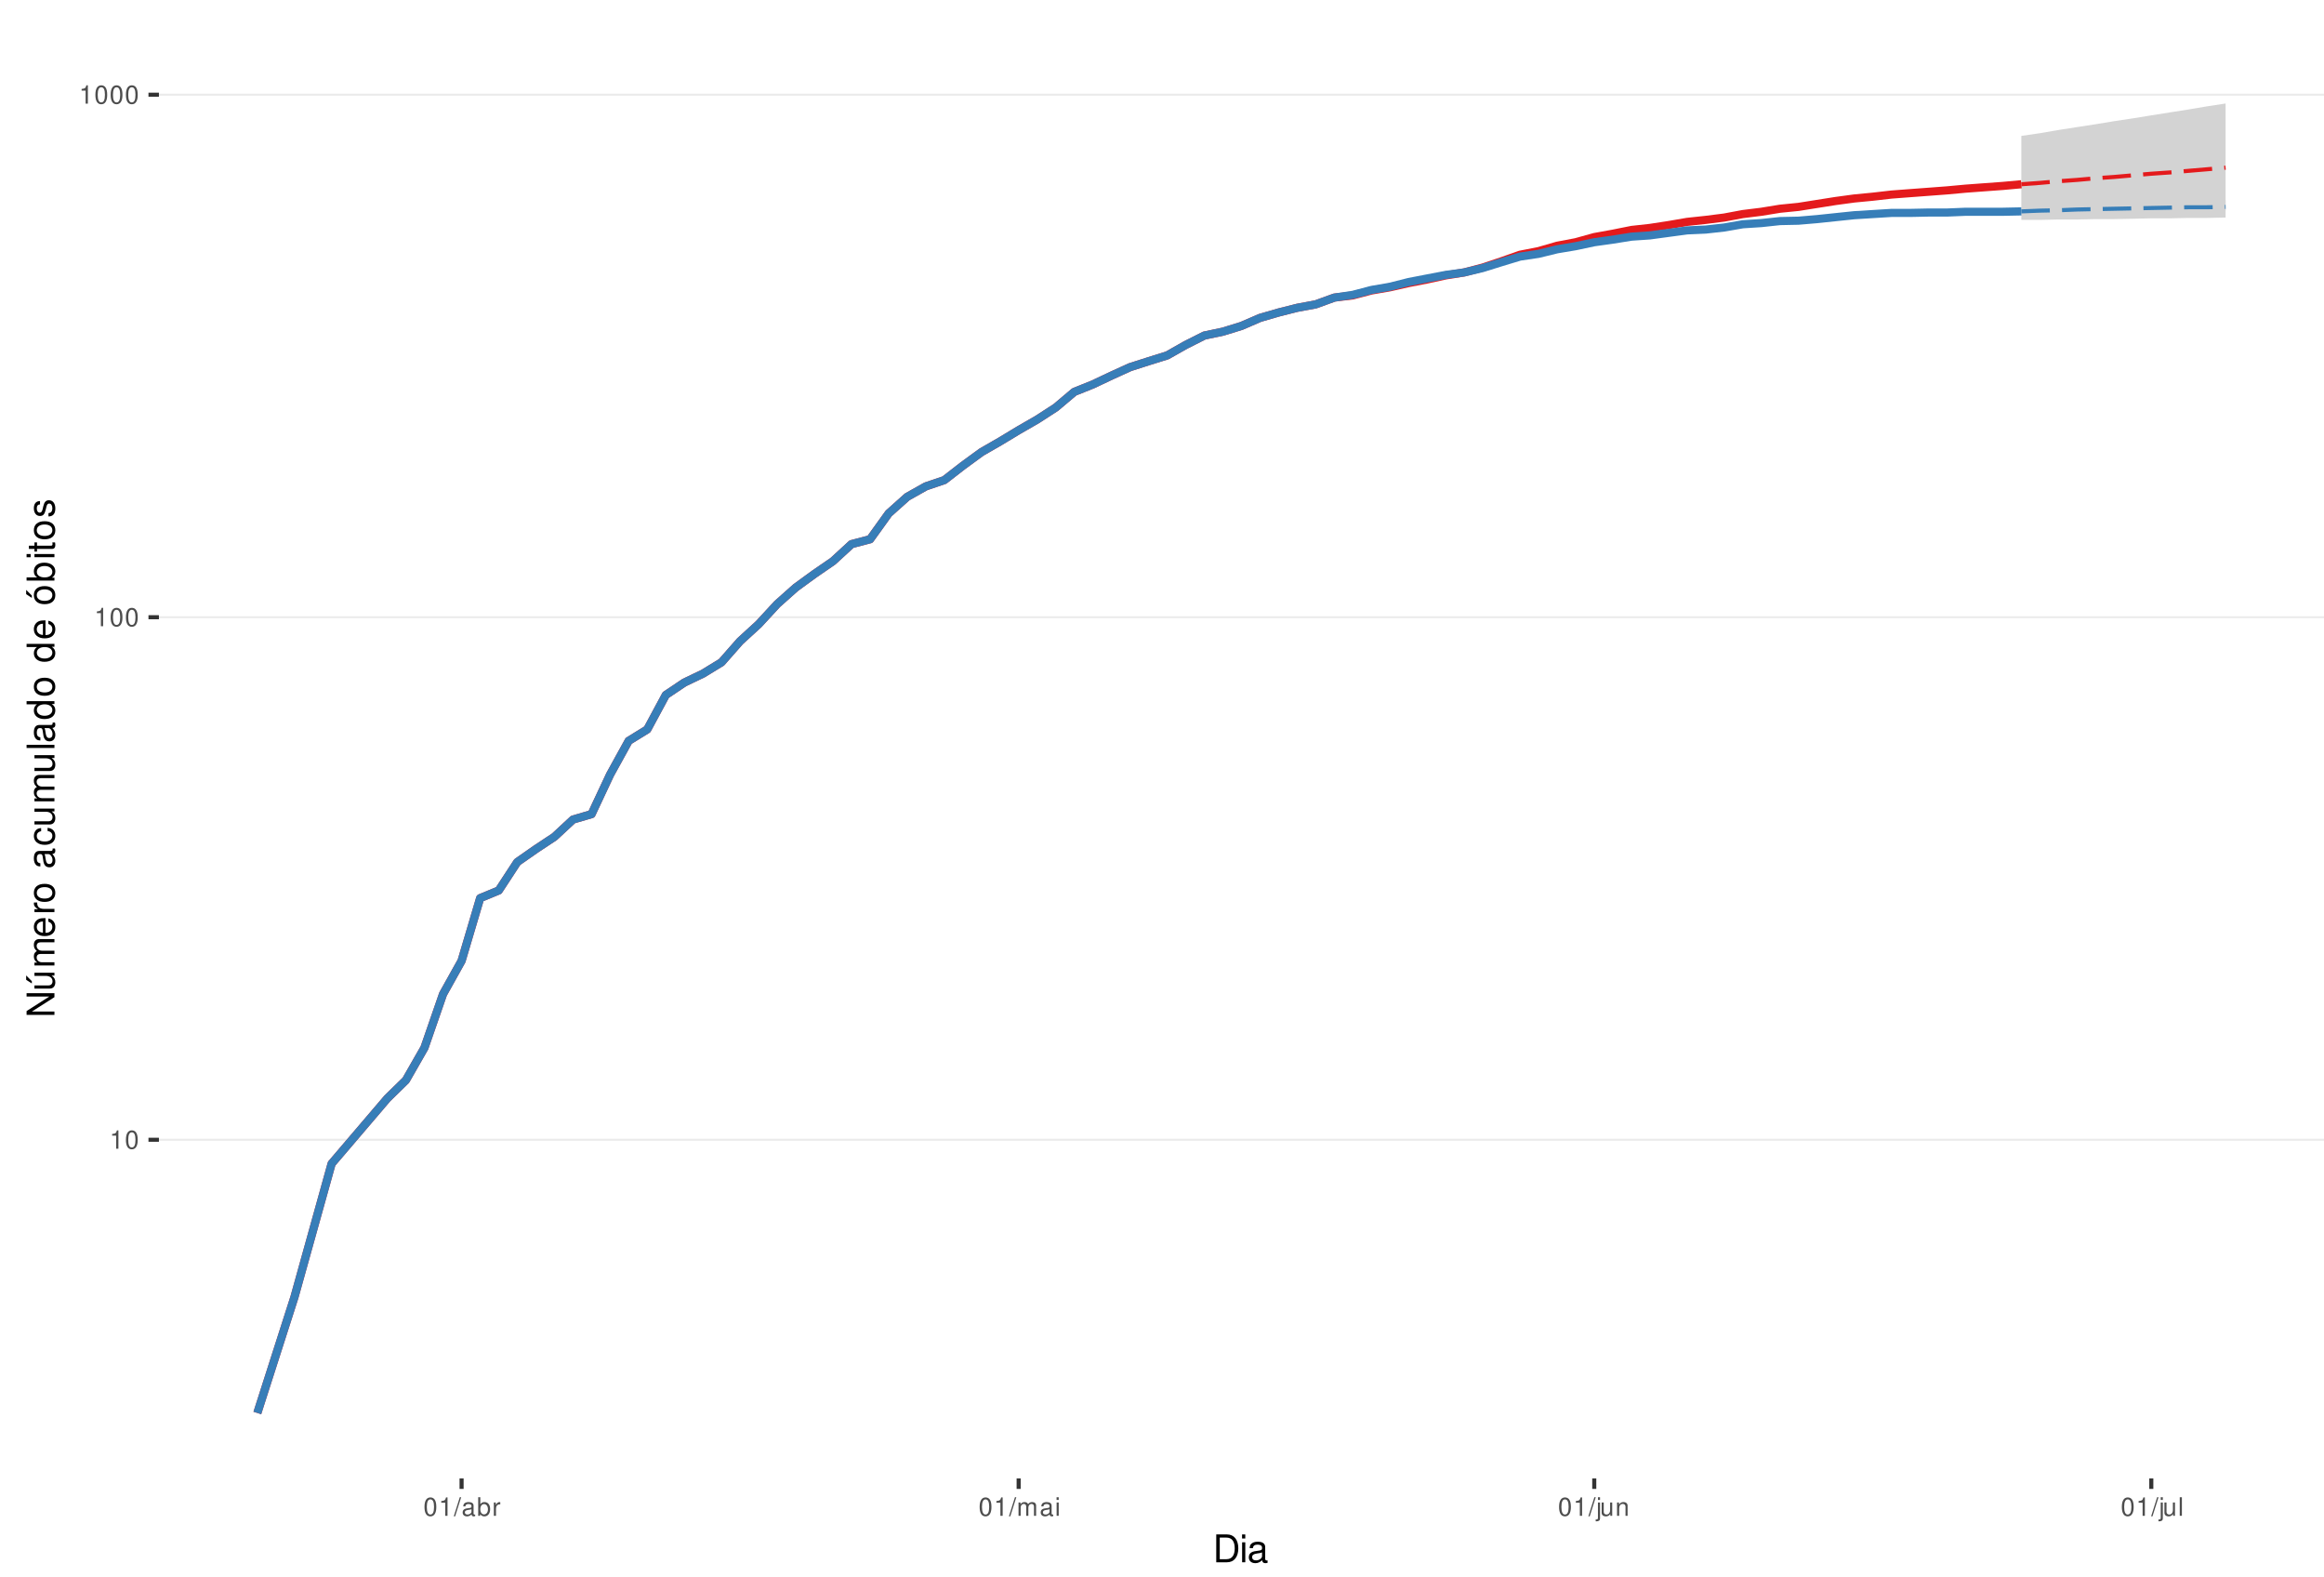
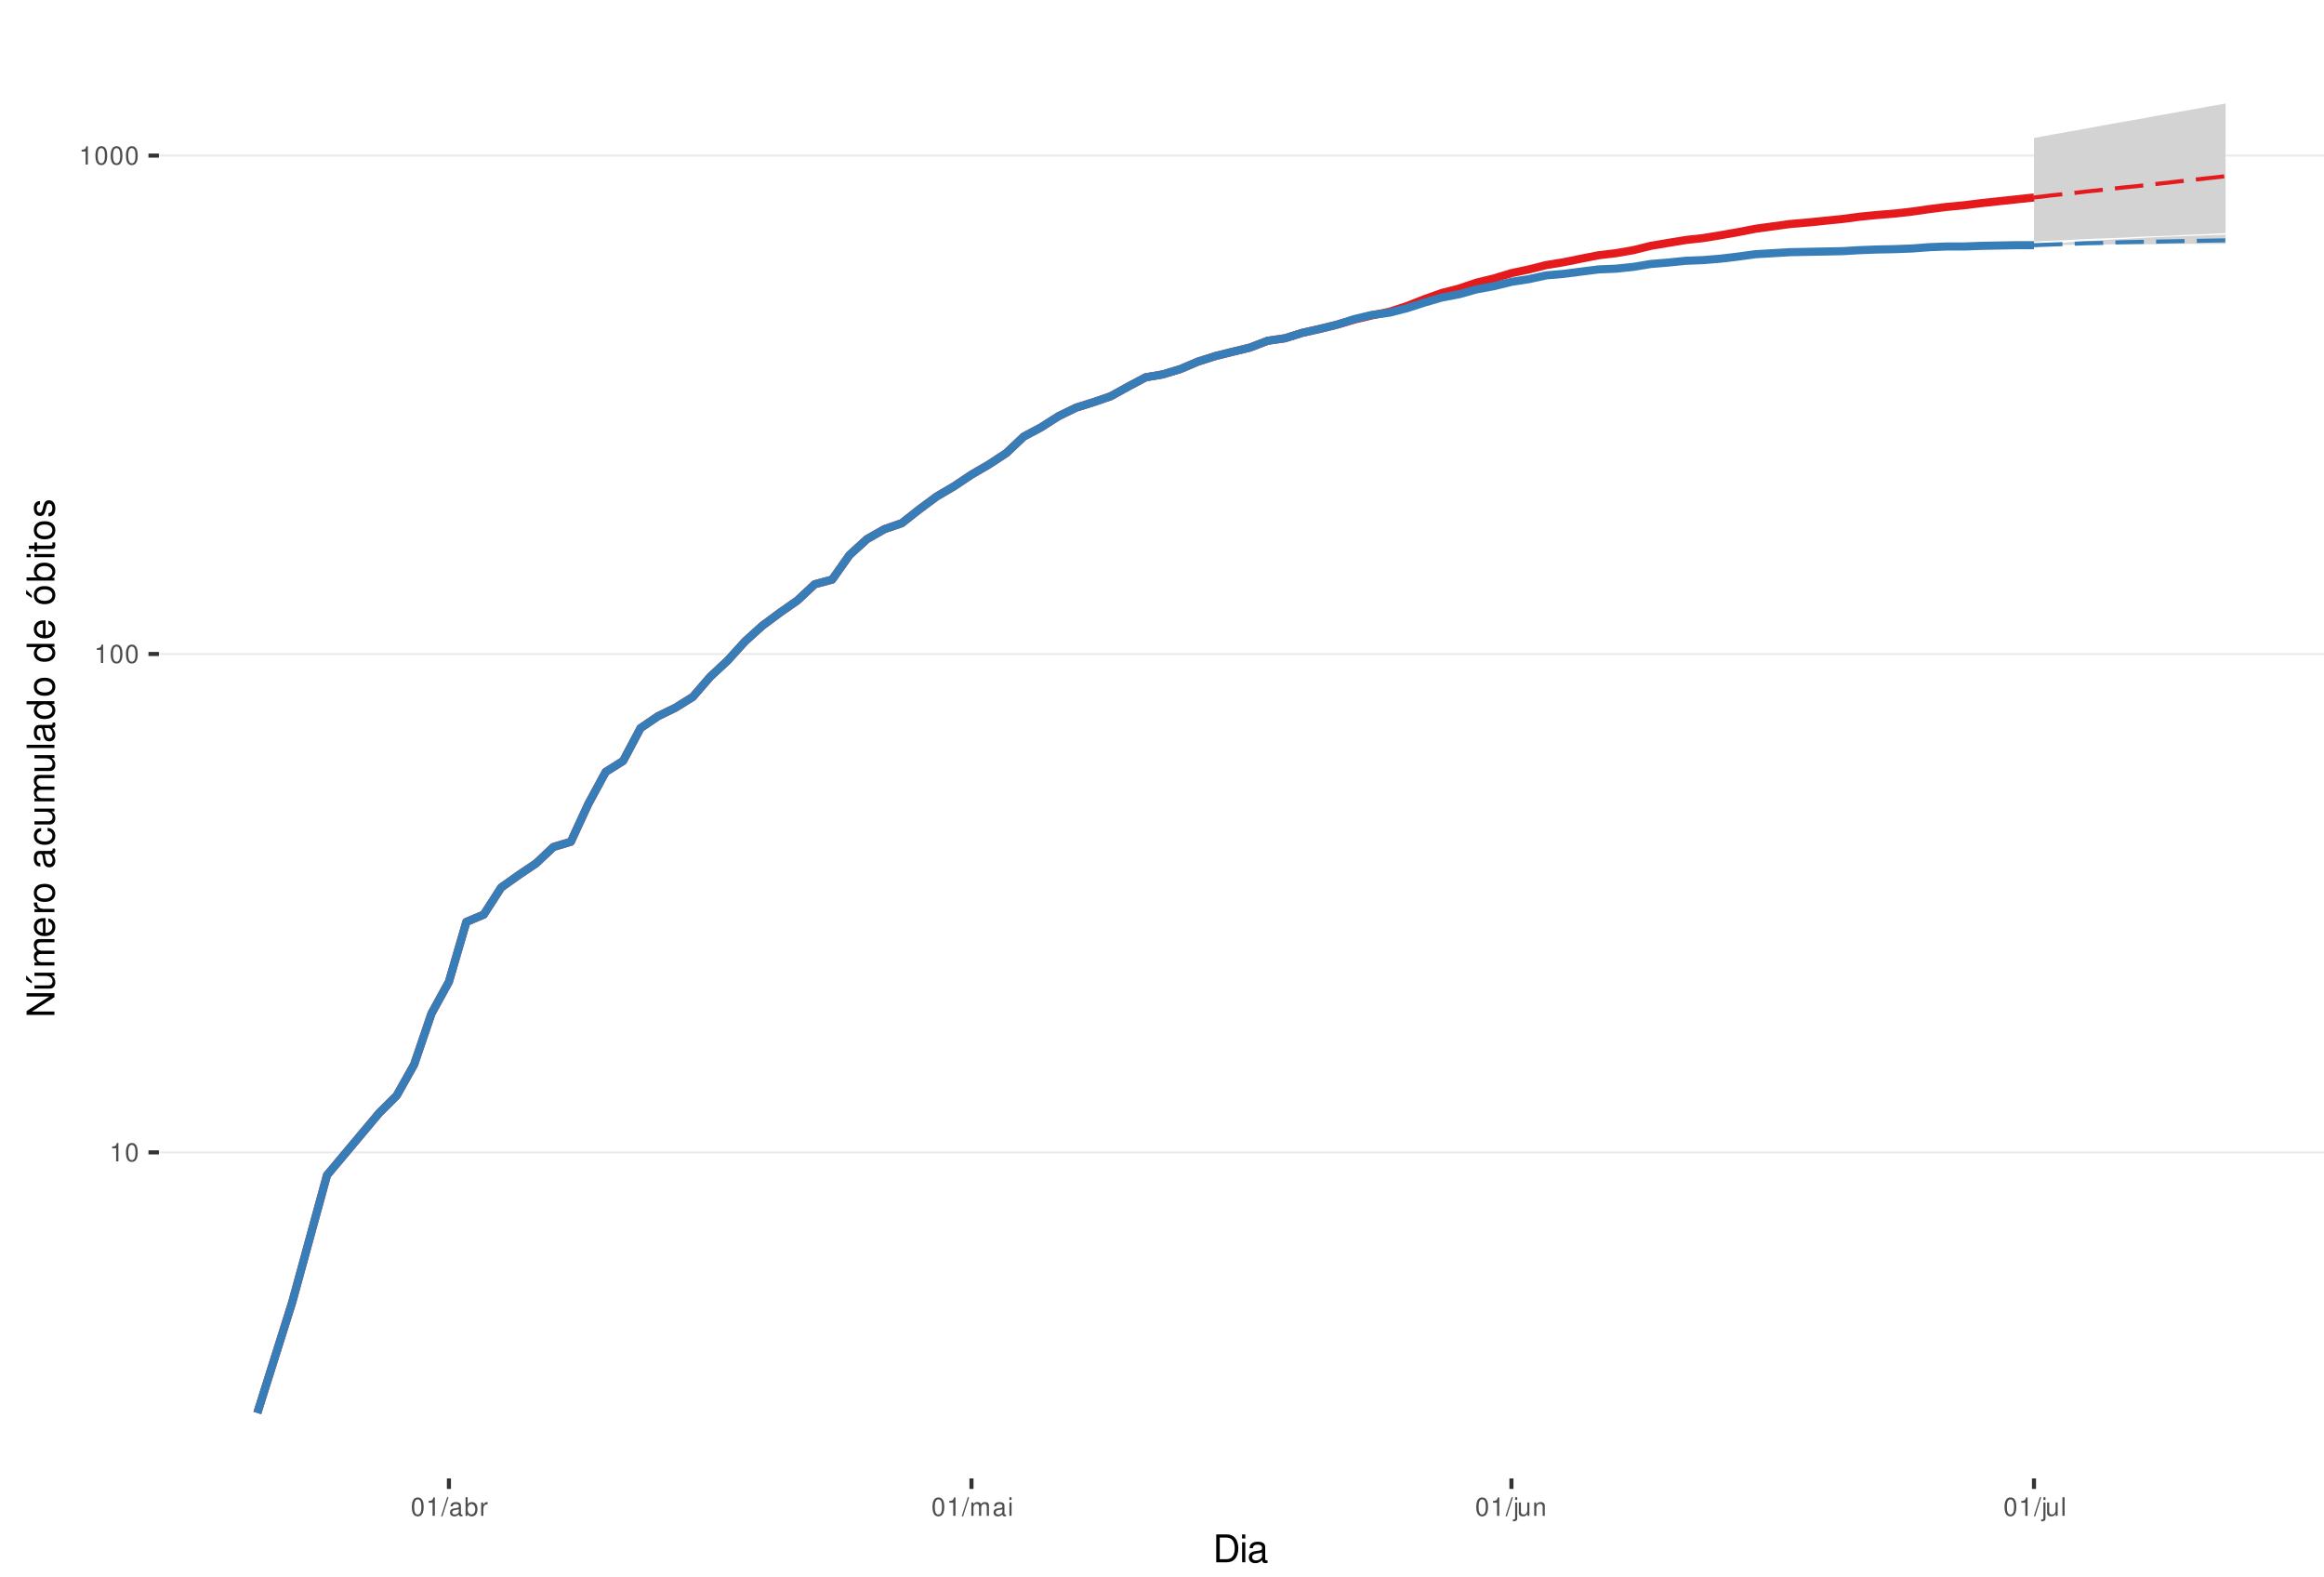
<svg xmlns="http://www.w3.org/2000/svg" xmlns:xlink="http://www.w3.org/1999/xlink" width="609pt" height="413pt" viewBox="0 0 609 413" version="1.1">
  <defs>
    <g>
      <symbol overflow="visible" id="glyph0-0">
        <path style="stroke:none;" d="" />
      </symbol>
      <symbol overflow="visible" id="glyph0-1">
        <path style="stroke:none;" d="M 1.719 -3.422 L 1.719 0 L 2.312 0 L 2.312 -4.812 L 1.922 -4.812 C 1.719 -4.078 1.578 -3.969 0.672 -3.859 L 0.672 -3.422 Z M 1.719 -3.422 " />
      </symbol>
      <symbol overflow="visible" id="glyph0-2">
        <path style="stroke:none;" d="M 1.828 -4.812 C 1.391 -4.812 0.984 -4.609 0.75 -4.281 C 0.438 -3.859 0.281 -3.219 0.281 -2.328 C 0.281 -0.703 0.812 0.156 1.828 0.156 C 2.828 0.156 3.375 -0.703 3.375 -2.297 C 3.375 -3.219 3.234 -3.844 2.922 -4.281 C 2.672 -4.625 2.281 -4.812 1.828 -4.812 Z M 1.828 -4.297 C 2.469 -4.297 2.781 -3.641 2.781 -2.344 C 2.781 -0.969 2.469 -0.328 1.812 -0.328 C 1.203 -0.328 0.891 -1 0.891 -2.328 C 0.891 -3.641 1.203 -4.297 1.828 -4.297 Z M 1.828 -4.297 " />
      </symbol>
      <symbol overflow="visible" id="glyph0-3">
        <path style="stroke:none;" d="M 1.531 -4.859 L -0.047 0.141 L 0.312 0.141 L 1.891 -4.859 Z M 1.531 -4.859 " />
      </symbol>
      <symbol overflow="visible" id="glyph0-4">
        <path style="stroke:none;" d="M 3.562 -0.328 C 3.5 -0.312 3.469 -0.312 3.438 -0.312 C 3.25 -0.312 3.141 -0.406 3.141 -0.578 L 3.141 -2.641 C 3.141 -3.25 2.688 -3.594 1.828 -3.594 C 1.312 -3.594 0.906 -3.438 0.672 -3.188 C 0.516 -3 0.453 -2.797 0.438 -2.453 L 0.984 -2.453 C 1.031 -2.875 1.297 -3.078 1.812 -3.078 C 2.312 -3.078 2.594 -2.891 2.594 -2.562 L 2.594 -2.406 C 2.578 -2.172 2.469 -2.078 2.016 -2.031 C 1.219 -1.922 1.109 -1.891 0.891 -1.812 C 0.484 -1.641 0.281 -1.328 0.281 -0.875 C 0.281 -0.25 0.719 0.156 1.422 0.156 C 1.859 0.156 2.219 0 2.609 -0.359 C 2.656 0 2.828 0.156 3.188 0.156 C 3.297 0.156 3.375 0.141 3.562 0.094 Z M 2.594 -1.094 C 2.594 -0.906 2.531 -0.797 2.375 -0.641 C 2.141 -0.438 1.875 -0.328 1.547 -0.328 C 1.109 -0.328 0.859 -0.547 0.859 -0.891 C 0.859 -1.266 1.094 -1.438 1.703 -1.531 C 2.297 -1.609 2.406 -1.641 2.594 -1.719 Z M 2.594 -1.094 " />
      </symbol>
      <symbol overflow="visible" id="glyph0-5">
        <path style="stroke:none;" d="M 0.359 -4.859 L 0.359 0 L 0.859 0 L 0.859 -0.453 C 1.125 -0.047 1.484 0.156 1.969 0.156 C 2.875 0.156 3.484 -0.594 3.484 -1.75 C 3.484 -2.891 2.922 -3.594 1.984 -3.594 C 1.516 -3.594 1.172 -3.406 0.906 -3.016 L 0.906 -4.859 Z M 1.891 -3.062 C 2.5 -3.062 2.906 -2.531 2.906 -1.703 C 2.906 -0.906 2.484 -0.359 1.891 -0.359 C 1.297 -0.359 0.906 -0.906 0.906 -1.719 C 0.906 -2.531 1.297 -3.062 1.891 -3.062 Z M 1.891 -3.062 " />
      </symbol>
      <symbol overflow="visible" id="glyph0-6">
        <path style="stroke:none;" d="M 0.453 -3.484 L 0.453 0 L 1.016 0 L 1.016 -1.812 C 1.031 -2.656 1.375 -3.016 2.141 -3 L 2.141 -3.562 C 2.047 -3.578 1.984 -3.594 1.922 -3.594 C 1.562 -3.594 1.297 -3.375 0.969 -2.859 L 0.969 -3.484 Z M 0.453 -3.484 " />
      </symbol>
      <symbol overflow="visible" id="glyph0-7">
        <path style="stroke:none;" d="M 0.469 -3.484 L 0.469 0 L 1.031 0 L 1.031 -2.188 C 1.031 -2.703 1.391 -3.109 1.844 -3.109 C 2.25 -3.109 2.484 -2.844 2.484 -2.406 L 2.484 0 L 3.047 0 L 3.047 -2.188 C 3.047 -2.703 3.422 -3.109 3.875 -3.109 C 4.266 -3.109 4.516 -2.844 4.516 -2.406 L 4.516 0 L 5.078 0 L 5.078 -2.609 C 5.078 -3.234 4.719 -3.594 4.062 -3.594 C 3.594 -3.594 3.312 -3.453 2.984 -3.062 C 2.781 -3.422 2.5 -3.594 2.047 -3.594 C 1.578 -3.594 1.266 -3.422 0.984 -3 L 0.984 -3.484 Z M 0.469 -3.484 " />
      </symbol>
      <symbol overflow="visible" id="glyph0-8">
        <path style="stroke:none;" d="M 1 -3.484 L 0.453 -3.484 L 0.453 0 L 1 0 Z M 1 -4.859 L 0.438 -4.859 L 0.438 -4.156 L 1 -4.156 Z M 1 -4.859 " />
      </symbol>
      <symbol overflow="visible" id="glyph0-9">
        <path style="stroke:none;" d="M 0.469 -3.484 L 0.469 0.5 C 0.469 0.859 0.359 0.969 0.016 0.969 C -0.031 0.969 -0.047 0.969 -0.125 0.953 L -0.125 1.438 C -0.047 1.438 -0.016 1.453 0.062 1.453 C 0.688 1.453 1.016 1.203 1.016 0.719 L 1.016 -3.484 Z M 1.016 -4.859 L 0.469 -4.859 L 0.469 -4.156 L 1.016 -4.156 Z M 1.016 -4.859 " />
      </symbol>
      <symbol overflow="visible" id="glyph0-10">
        <path style="stroke:none;" d="M 3.203 0 L 3.203 -3.484 L 2.656 -3.484 L 2.656 -1.516 C 2.656 -0.797 2.281 -0.328 1.703 -0.328 C 1.266 -0.328 0.984 -0.594 0.984 -1.016 L 0.984 -3.484 L 0.438 -3.484 L 0.438 -0.797 C 0.438 -0.219 0.859 0.156 1.547 0.156 C 2.062 0.156 2.391 -0.031 2.703 -0.484 L 2.703 0 Z M 3.203 0 " />
      </symbol>
      <symbol overflow="visible" id="glyph0-11">
        <path style="stroke:none;" d="M 0.469 -3.484 L 0.469 0 L 1.031 0 L 1.031 -1.922 C 1.031 -2.641 1.391 -3.109 1.969 -3.109 C 2.406 -3.109 2.688 -2.828 2.688 -2.422 L 2.688 0 L 3.234 0 L 3.234 -2.641 C 3.234 -3.219 2.812 -3.594 2.141 -3.594 C 1.625 -3.594 1.281 -3.391 0.984 -2.906 L 0.984 -3.484 Z M 0.469 -3.484 " />
      </symbol>
      <symbol overflow="visible" id="glyph0-12">
        <path style="stroke:none;" d="M 1.016 -4.859 L 0.453 -4.859 L 0.453 0 L 1.016 0 Z M 1.016 -4.859 " />
      </symbol>
      <symbol overflow="visible" id="glyph1-0">
        <path style="stroke:none;" d="" />
      </symbol>
      <symbol overflow="visible" id="glyph1-1">
        <path style="stroke:none;" d="M 0.891 0 L 3.703 0 C 5.547 0 6.672 -1.375 6.672 -3.656 C 6.672 -5.906 5.547 -7.297 3.703 -7.297 L 0.891 -7.297 Z M 1.812 -0.812 L 1.812 -6.469 L 3.547 -6.469 C 4.984 -6.469 5.734 -5.5 5.734 -3.641 C 5.734 -1.797 4.984 -0.812 3.547 -0.812 Z M 1.812 -0.812 " />
      </symbol>
      <symbol overflow="visible" id="glyph1-2">
        <path style="stroke:none;" d="M 1.5 -5.234 L 0.672 -5.234 L 0.672 0 L 1.5 0 Z M 1.5 -7.297 L 0.656 -7.297 L 0.656 -6.234 L 1.5 -6.234 Z M 1.5 -7.297 " />
      </symbol>
      <symbol overflow="visible" id="glyph1-3">
        <path style="stroke:none;" d="M 5.344 -0.484 C 5.266 -0.469 5.219 -0.469 5.172 -0.469 C 4.875 -0.469 4.719 -0.625 4.719 -0.875 L 4.719 -3.953 C 4.719 -4.891 4.047 -5.391 2.75 -5.391 C 1.984 -5.391 1.375 -5.172 1.016 -4.781 C 0.766 -4.516 0.672 -4.203 0.656 -3.688 L 1.484 -3.688 C 1.562 -4.328 1.938 -4.625 2.719 -4.625 C 3.484 -4.625 3.891 -4.344 3.891 -3.844 L 3.891 -3.625 C 3.875 -3.266 3.703 -3.125 3.016 -3.047 C 1.844 -2.891 1.656 -2.844 1.344 -2.719 C 0.734 -2.453 0.422 -2 0.422 -1.312 C 0.422 -0.375 1.078 0.234 2.141 0.234 C 2.797 0.234 3.328 0 3.922 -0.547 C 3.984 0 4.234 0.234 4.781 0.234 C 4.953 0.234 5.062 0.203 5.344 0.141 Z M 3.891 -1.656 C 3.891 -1.375 3.812 -1.203 3.562 -0.969 C 3.219 -0.656 2.812 -0.5 2.312 -0.5 C 1.672 -0.5 1.297 -0.812 1.297 -1.344 C 1.297 -1.891 1.656 -2.172 2.547 -2.297 C 3.438 -2.422 3.609 -2.453 3.891 -2.594 Z M 3.891 -1.656 " />
      </symbol>
      <symbol overflow="visible" id="glyph2-0">
        <path style="stroke:none;" d="" />
      </symbol>
      <symbol overflow="visible" id="glyph2-1">
        <path style="stroke:none;" d="M -7.297 -6.453 L -7.297 -5.578 L -1.328 -5.578 L -7.297 -1.766 L -7.297 -0.766 L 0 -0.766 L 0 -1.641 L -5.906 -1.641 L 0 -5.406 L 0 -6.453 Z M -7.297 -6.453 " />
      </symbol>
      <symbol overflow="visible" id="glyph2-2">
        <path style="stroke:none;" d="M 0 -4.812 L -5.234 -4.812 L -5.234 -3.984 L -2.266 -3.984 C -1.203 -3.984 -0.5 -3.438 -0.5 -2.562 C -0.5 -1.906 -0.906 -1.484 -1.531 -1.484 L -5.234 -1.484 L -5.234 -0.656 L -1.203 -0.656 C -0.328 -0.656 0.234 -1.297 0.234 -2.312 C 0.234 -3.094 -0.047 -3.578 -0.734 -4.062 L 0 -4.062 Z M -7.406 -2.953 L -5.922 -2 L -5.922 -2.594 L -7.406 -4.094 Z M -7.406 -2.953 " />
      </symbol>
      <symbol overflow="visible" id="glyph2-3">
        <path style="stroke:none;" d="M -5.234 -0.703 L 0 -0.703 L 0 -1.547 L -3.297 -1.547 C -4.047 -1.547 -4.656 -2.094 -4.656 -2.766 C -4.656 -3.391 -4.281 -3.734 -3.609 -3.734 L 0 -3.734 L 0 -4.578 L -3.297 -4.578 C -4.047 -4.578 -4.656 -5.125 -4.656 -5.812 C -4.656 -6.422 -4.266 -6.781 -3.609 -6.781 L 0 -6.781 L 0 -7.625 L -3.938 -7.625 C -4.875 -7.625 -5.391 -7.078 -5.391 -6.094 C -5.391 -5.406 -5.188 -4.984 -4.594 -4.484 C -5.156 -4.188 -5.391 -3.766 -5.391 -3.078 C -5.391 -2.375 -5.125 -1.906 -4.5 -1.469 L -5.234 -1.469 Z M -5.234 -0.703 " />
      </symbol>
      <symbol overflow="visible" id="glyph2-4">
        <path style="stroke:none;" d="M -2.344 -5.125 C -3.141 -5.125 -3.625 -5.062 -4.016 -4.922 C -4.875 -4.578 -5.391 -3.781 -5.391 -2.797 C -5.391 -1.344 -4.281 -0.406 -2.547 -0.406 C -0.812 -0.406 0.234 -1.297 0.234 -2.781 C 0.234 -3.984 -0.453 -4.812 -1.594 -5.016 L -1.594 -4.188 C -0.906 -3.953 -0.547 -3.484 -0.547 -2.812 C -0.547 -2.281 -0.781 -1.828 -1.219 -1.547 C -1.516 -1.344 -1.812 -1.281 -2.344 -1.266 Z M -3.016 -1.297 C -3.984 -1.359 -4.625 -1.953 -4.625 -2.797 C -4.625 -3.641 -3.953 -4.234 -3.016 -4.234 Z M -3.016 -1.297 " />
      </symbol>
      <symbol overflow="visible" id="glyph2-5">
        <path style="stroke:none;" d="M -5.234 -0.688 L 0 -0.688 L 0 -1.531 L -2.719 -1.531 C -3.984 -1.547 -4.547 -2.062 -4.516 -3.203 L -5.359 -3.203 C -5.375 -3.062 -5.391 -2.984 -5.391 -2.891 C -5.391 -2.344 -5.062 -1.938 -4.297 -1.453 L -5.234 -1.453 Z M -5.234 -0.688 " />
      </symbol>
      <symbol overflow="visible" id="glyph2-6">
        <path style="stroke:none;" d="M -5.391 -2.719 C -5.391 -1.234 -4.344 -0.359 -2.578 -0.359 C -0.812 -0.359 0.234 -1.234 0.234 -2.734 C 0.234 -4.203 -0.812 -5.094 -2.547 -5.094 C -4.359 -5.094 -5.391 -4.234 -5.391 -2.719 Z M -4.625 -2.734 C -4.625 -3.672 -3.844 -4.234 -2.547 -4.234 C -1.312 -4.234 -0.547 -3.656 -0.547 -2.734 C -0.547 -1.797 -1.312 -1.234 -2.578 -1.234 C -3.844 -1.234 -4.625 -1.797 -4.625 -2.734 Z M -4.625 -2.734 " />
      </symbol>
      <symbol overflow="visible" id="glyph2-7">
        <path style="stroke:none;" d="" />
      </symbol>
      <symbol overflow="visible" id="glyph2-8">
        <path style="stroke:none;" d="M -0.484 -5.344 C -0.469 -5.266 -0.469 -5.219 -0.469 -5.172 C -0.469 -4.875 -0.625 -4.719 -0.875 -4.719 L -3.953 -4.719 C -4.891 -4.719 -5.391 -4.047 -5.391 -2.75 C -5.391 -1.984 -5.172 -1.375 -4.781 -1.016 C -4.516 -0.766 -4.203 -0.672 -3.688 -0.656 L -3.688 -1.484 C -4.328 -1.562 -4.625 -1.938 -4.625 -2.719 C -4.625 -3.484 -4.344 -3.891 -3.844 -3.891 L -3.625 -3.891 C -3.266 -3.875 -3.125 -3.703 -3.047 -3.016 C -2.891 -1.844 -2.844 -1.656 -2.719 -1.344 C -2.453 -0.734 -2 -0.422 -1.312 -0.422 C -0.375 -0.422 0.234 -1.078 0.234 -2.141 C 0.234 -2.797 0 -3.328 -0.547 -3.922 C 0 -3.984 0.234 -4.234 0.234 -4.781 C 0.234 -4.953 0.203 -5.062 0.141 -5.344 Z M -1.656 -3.891 C -1.375 -3.891 -1.203 -3.812 -0.969 -3.562 C -0.656 -3.219 -0.5 -2.812 -0.5 -2.312 C -0.5 -1.672 -0.812 -1.297 -1.344 -1.297 C -1.891 -1.297 -2.172 -1.656 -2.297 -2.547 C -2.422 -3.438 -2.453 -3.609 -2.594 -3.891 Z M -1.656 -3.891 " />
      </symbol>
      <symbol overflow="visible" id="glyph2-9">
        <path style="stroke:none;" d="M -3.484 -4.703 C -3.984 -4.672 -4.312 -4.562 -4.609 -4.359 C -5.094 -4 -5.391 -3.375 -5.391 -2.641 C -5.391 -1.219 -4.266 -0.312 -2.531 -0.312 C -0.844 -0.312 0.234 -1.203 0.234 -2.625 C 0.234 -3.875 -0.516 -4.672 -1.797 -4.766 L -1.797 -3.938 C -0.953 -3.797 -0.547 -3.359 -0.547 -2.656 C -0.547 -1.734 -1.297 -1.188 -2.531 -1.188 C -3.844 -1.188 -4.625 -1.719 -4.625 -2.625 C -4.625 -3.328 -4.203 -3.766 -3.484 -3.875 Z M -3.484 -4.703 " />
      </symbol>
      <symbol overflow="visible" id="glyph2-10">
        <path style="stroke:none;" d="M 0 -4.812 L -5.234 -4.812 L -5.234 -3.984 L -2.266 -3.984 C -1.203 -3.984 -0.5 -3.438 -0.5 -2.562 C -0.5 -1.906 -0.906 -1.484 -1.531 -1.484 L -5.234 -1.484 L -5.234 -0.656 L -1.203 -0.656 C -0.328 -0.656 0.234 -1.297 0.234 -2.312 C 0.234 -3.094 -0.047 -3.578 -0.734 -4.062 L 0 -4.062 Z M 0 -4.812 " />
      </symbol>
      <symbol overflow="visible" id="glyph2-11">
        <path style="stroke:none;" d="M -7.297 -1.516 L -7.297 -0.688 L 0 -0.688 L 0 -1.516 Z M -7.297 -1.516 " />
      </symbol>
      <symbol overflow="visible" id="glyph2-12">
        <path style="stroke:none;" d="M -7.297 -4.953 L -7.297 -4.125 L -4.578 -4.125 C -5.109 -3.766 -5.391 -3.203 -5.391 -2.516 C -5.391 -1.156 -4.297 -0.266 -2.625 -0.266 C -0.859 -0.266 0.234 -1.125 0.234 -2.547 C 0.234 -3.266 -0.047 -3.766 -0.688 -4.203 L 0 -4.203 L 0 -4.953 Z M -4.609 -2.656 C -4.609 -3.547 -3.812 -4.125 -2.562 -4.125 C -1.344 -4.125 -0.547 -3.547 -0.547 -2.656 C -0.547 -1.734 -1.359 -1.125 -2.578 -1.125 C -3.797 -1.125 -4.609 -1.734 -4.609 -2.656 Z M -4.609 -2.656 " />
      </symbol>
      <symbol overflow="visible" id="glyph2-13">
        <path style="stroke:none;" d="M -5.391 -2.719 C -5.391 -1.234 -4.344 -0.359 -2.578 -0.359 C -0.812 -0.359 0.234 -1.234 0.234 -2.734 C 0.234 -4.203 -0.812 -5.094 -2.547 -5.094 C -4.359 -5.094 -5.391 -4.234 -5.391 -2.719 Z M -4.625 -2.734 C -4.625 -3.672 -3.844 -4.234 -2.547 -4.234 C -1.312 -4.234 -0.547 -3.656 -0.547 -2.734 C -0.547 -1.797 -1.312 -1.234 -2.578 -1.234 C -3.844 -1.234 -4.625 -1.797 -4.625 -2.734 Z M -7.406 -2.984 L -5.922 -2.016 L -5.922 -2.625 L -7.406 -4.109 Z M -7.406 -2.984 " />
      </symbol>
      <symbol overflow="visible" id="glyph2-14">
        <path style="stroke:none;" d="M -7.297 -0.547 L 0 -0.547 L 0 -1.297 L -0.672 -1.297 C -0.062 -1.688 0.234 -2.219 0.234 -2.953 C 0.234 -4.328 -0.906 -5.234 -2.641 -5.234 C -4.344 -5.234 -5.391 -4.375 -5.391 -2.984 C -5.391 -2.266 -5.125 -1.766 -4.531 -1.375 L -7.297 -1.375 Z M -4.609 -2.828 C -4.609 -3.766 -3.797 -4.359 -2.547 -4.359 C -1.359 -4.359 -0.547 -3.734 -0.547 -2.828 C -0.547 -1.938 -1.344 -1.375 -2.578 -1.375 C -3.812 -1.375 -4.609 -1.938 -4.609 -2.828 Z M -4.609 -2.828 " />
      </symbol>
      <symbol overflow="visible" id="glyph2-15">
        <path style="stroke:none;" d="M -5.234 -1.5 L -5.234 -0.672 L 0 -0.672 L 0 -1.5 Z M -7.297 -1.5 L -7.297 -0.656 L -6.234 -0.656 L -6.234 -1.5 Z M -7.297 -1.5 " />
      </symbol>
      <symbol overflow="visible" id="glyph2-16">
        <path style="stroke:none;" d="M -5.234 -2.547 L -5.234 -1.688 L -6.688 -1.688 L -6.688 -0.844 L -5.234 -0.844 L -5.234 -0.141 L -4.562 -0.141 L -4.562 -0.844 L -0.594 -0.844 C -0.062 -0.844 0.234 -1.203 0.234 -1.859 C 0.234 -2.078 0.203 -2.266 0.156 -2.547 L -0.547 -2.547 C -0.516 -2.422 -0.5 -2.312 -0.5 -2.141 C -0.5 -1.781 -0.594 -1.688 -0.969 -1.688 L -4.562 -1.688 L -4.562 -2.547 Z M -5.234 -2.547 " />
      </symbol>
      <symbol overflow="visible" id="glyph2-17">
        <path style="stroke:none;" d="M -3.781 -4.375 C -4.812 -4.375 -5.391 -3.688 -5.391 -2.484 C -5.391 -1.266 -4.766 -0.469 -3.797 -0.469 C -2.969 -0.469 -2.578 -0.891 -2.281 -2.125 L -2.094 -2.906 C -1.953 -3.484 -1.734 -3.719 -1.375 -3.719 C -0.875 -3.719 -0.547 -3.234 -0.547 -2.5 C -0.547 -2.047 -0.672 -1.672 -0.891 -1.453 C -1.047 -1.328 -1.188 -1.266 -1.562 -1.219 L -1.562 -0.344 C -0.344 -0.375 0.234 -1.062 0.234 -2.438 C 0.234 -3.75 -0.422 -4.594 -1.438 -4.594 C -2.203 -4.594 -2.641 -4.156 -2.891 -3.109 L -3.078 -2.312 C -3.234 -1.625 -3.453 -1.344 -3.828 -1.344 C -4.312 -1.344 -4.625 -1.766 -4.625 -2.453 C -4.625 -3.125 -4.328 -3.484 -3.781 -3.5 Z M -3.781 -4.375 " />
      </symbol>
    </g>
    <clipPath id="clip1">
      <path d="M 41.645 9.961 L 609 9.961 L 609 387.328 L 41.645 387.328 Z M 41.645 9.961 " />
    </clipPath>
    <clipPath id="clip2">
-       <path d="M 41.645 298 L 609 298 L 609 299 L 41.645 299 Z M 41.645 298 " />
+       <path d="M 41.645 301 L 609 301 L 609 303 L 41.645 303 Z M 41.645 301 " />
    </clipPath>
    <clipPath id="clip3">
-       <path d="M 41.645 161 L 609 161 L 609 162 L 41.645 162 Z M 41.645 161 " />
+       <path d="M 41.645 171 L 609 171 L 609 172 L 41.645 172 Z M 41.645 171 " />
    </clipPath>
    <clipPath id="clip4">
-       <path d="M 41.645 24 L 609 24 L 609 26 L 41.645 26 Z M 41.645 24 " />
+       <path d="M 41.645 40 L 609 40 L 609 42 L 41.645 42 Z M 41.645 40 " />
    </clipPath>
  </defs>
  <g id="surface313">
    <rect x="0" y="0" width="609" height="413" style="fill:rgb(100%,100%,100%);fill-opacity:1;stroke:none;" />
    <rect x="0" y="0" width="609" height="413" style="fill:rgb(100%,100%,100%);fill-opacity:1;stroke:none;" />
    <path style="fill:none;stroke-width:1.067;stroke-linecap:round;stroke-linejoin:round;stroke:rgb(100%,100%,100%);stroke-opacity:1;stroke-miterlimit:10;" d="M 0 413 L 609 413 L 609 0 L 0 0 Z M 0 413 " />
    <g clip-path="url(#clip1)" clip-rule="nonzero">
      <path style=" stroke:none;fill-rule:nonzero;fill:rgb(100%,100%,100%);fill-opacity:1;" d="M 41.645 387.328 L 609 387.328 L 609 9.961 L 41.645 9.961 Z M 41.645 387.328 " />
    </g>
    <g clip-path="url(#clip2)" clip-rule="nonzero">
-       <path style="fill:none;stroke-width:0.533;stroke-linecap:butt;stroke-linejoin:round;stroke:rgb(92.157%,92.157%,92.157%);stroke-opacity:1;stroke-miterlimit:10;" d="M 41.645 298.598 L 609 298.598 " />
+       <path style="fill:none;stroke-width:0.533;stroke-linecap:butt;stroke-linejoin:round;stroke:rgb(92.157%,92.157%,92.157%);stroke-opacity:1;stroke-miterlimit:10;" d="M 41.645 301.902 L 609 301.902 " />
    </g>
    <g clip-path="url(#clip3)" clip-rule="nonzero">
-       <path style="fill:none;stroke-width:0.533;stroke-linecap:butt;stroke-linejoin:round;stroke:rgb(92.157%,92.157%,92.157%);stroke-opacity:1;stroke-miterlimit:10;" d="M 41.645 161.703 L 609 161.703 " />
+       <path style="fill:none;stroke-width:0.533;stroke-linecap:butt;stroke-linejoin:round;stroke:rgb(92.157%,92.157%,92.157%);stroke-opacity:1;stroke-miterlimit:10;" d="M 41.645 171.332 L 609 171.332 " />
    </g>
    <g clip-path="url(#clip4)" clip-rule="nonzero">
-       <path style="fill:none;stroke-width:0.533;stroke-linecap:butt;stroke-linejoin:round;stroke:rgb(92.157%,92.157%,92.157%);stroke-opacity:1;stroke-miterlimit:10;" d="M 41.645 24.812 L 609 24.812 " />
-     </g>
-     <path style=" stroke:none;fill-rule:nonzero;fill:rgb(82.745%,82.745%,82.745%);fill-opacity:1;" d="M 529.688 35.605 L 534.555 34.895 L 539.418 34.055 L 544.285 33.297 L 549.148 32.547 L 554.016 31.742 L 558.883 31.012 L 563.746 30.223 L 568.613 29.449 L 573.48 28.68 L 578.344 27.863 L 583.211 27.117 L 583.211 56.992 L 578.344 57.094 L 573.48 57.094 L 568.613 57.199 L 563.746 57.199 L 558.883 57.301 L 554.016 57.402 L 549.148 57.402 L 544.285 57.504 L 539.418 57.504 L 534.555 57.609 L 529.688 57.609 Z M 529.688 35.605 " />
-     <path style=" stroke:none;fill-rule:nonzero;fill:rgb(82.745%,82.745%,82.745%);fill-opacity:1;" d="M 529.688 55.379 L 534.555 54.984 L 539.418 54.59 L 544.285 54.199 L 549.148 53.812 L 554.016 53.52 L 558.883 53.328 L 563.746 53.039 L 568.613 52.852 L 573.48 52.754 L 578.344 52.566 L 583.211 52.469 L 583.211 55.184 L 578.344 55.281 L 544.285 55.281 L 539.418 55.379 Z M 529.688 55.379 " />
-     <path style="fill:none;stroke-width:2.134;stroke-linecap:butt;stroke-linejoin:round;stroke:rgb(89.412%,10.196%,10.98%);stroke-opacity:1;stroke-miterlimit:10;" d="M 67.434 370.176 L 77.164 339.805 L 86.898 304.863 L 101.496 287.758 L 106.359 283 L 111.227 274.492 L 116.094 260.438 L 120.957 251.723 L 125.824 235.297 L 130.691 233.285 L 135.555 225.844 L 140.422 222.445 L 145.285 219.23 L 150.152 214.711 L 155.02 213.281 L 159.883 202.914 L 164.75 194.09 L 169.617 191.09 L 174.48 182.066 L 179.348 178.809 L 184.215 176.477 L 189.078 173.504 L 193.945 167.969 L 198.812 163.516 L 203.676 158.242 L 208.543 153.914 L 213.41 150.371 L 218.273 147.027 L 223.141 142.555 L 228.008 141.277 L 232.871 134.512 L 237.738 130.16 L 242.605 127.426 L 247.469 125.777 L 252.336 122 L 257.199 118.449 L 262.066 115.645 L 266.934 112.707 L 271.797 109.906 L 276.664 106.758 L 281.531 102.656 L 286.395 100.707 L 291.262 98.406 L 296.129 96.191 L 300.992 94.633 L 305.859 93.113 L 310.727 90.363 L 315.59 87.91 L 320.457 86.887 L 325.324 85.387 L 330.188 83.281 L 335.055 81.871 L 339.922 80.641 L 344.785 79.734 L 349.652 77.965 L 354.516 77.387 L 359.383 76.105 L 364.25 75.266 L 369.113 74.164 L 373.98 73.219 L 378.848 72.152 L 383.711 71.367 L 388.578 70.082 L 393.445 68.449 L 398.309 66.738 L 403.176 65.785 L 408.043 64.379 L 412.906 63.461 L 417.773 62.109 L 422.641 61.227 L 427.504 60.246 L 432.371 59.711 L 437.238 58.965 L 442.102 58.129 L 446.969 57.609 L 451.832 56.992 L 456.699 56.082 L 461.566 55.48 L 466.43 54.688 L 471.297 54.199 L 476.164 53.426 L 481.027 52.66 L 485.895 52 L 490.762 51.531 L 495.625 50.973 L 500.492 50.605 L 505.359 50.242 L 510.223 49.875 L 515.09 49.426 L 519.957 49.066 L 524.82 48.711 L 529.688 48.27 " />
-     <path style="fill:none;stroke-width:1.067;stroke-linecap:butt;stroke-linejoin:round;stroke:rgb(89.412%,10.196%,10.98%);stroke-opacity:1;stroke-dasharray:7.469,3.201;stroke-miterlimit:10;" d="M 529.688 48.27 L 534.555 47.914 L 539.418 47.48 L 544.285 47.133 L 549.148 46.699 L 554.016 46.359 L 558.883 45.934 L 563.746 45.512 L 568.613 45.176 L 573.48 44.758 L 578.344 44.344 L 583.211 43.93 " />
-     <path style="fill:none;stroke-width:2.134;stroke-linecap:butt;stroke-linejoin:round;stroke:rgb(21.569%,49.412%,72.157%);stroke-opacity:1;stroke-miterlimit:10;" d="M 67.434 370.176 L 77.164 339.805 L 86.898 304.863 L 101.496 287.758 L 106.359 283 L 111.227 274.492 L 116.094 260.438 L 120.957 251.723 L 125.824 235.297 L 130.691 233.285 L 135.555 225.844 L 140.422 222.445 L 145.285 219.23 L 150.152 214.711 L 155.02 213.281 L 159.883 202.914 L 164.75 194.09 L 169.617 191.09 L 174.48 182.066 L 179.348 178.809 L 184.215 176.477 L 189.078 173.504 L 193.945 167.969 L 198.812 163.516 L 203.676 158.242 L 208.543 153.914 L 213.41 150.371 L 218.273 147.027 L 223.141 142.555 L 228.008 141.277 L 232.871 134.512 L 237.738 130.16 L 242.605 127.426 L 247.469 125.777 L 252.336 122 L 257.199 118.449 L 262.066 115.645 L 266.934 112.707 L 271.797 109.906 L 276.664 106.758 L 281.531 102.656 L 286.395 100.707 L 291.262 98.406 L 296.129 96.191 L 300.992 94.633 L 305.859 93.113 L 310.727 90.363 L 315.59 87.91 L 320.457 86.887 L 325.324 85.387 L 330.188 83.281 L 335.055 81.871 L 339.922 80.641 L 344.785 79.734 L 349.652 77.965 L 354.516 77.242 L 359.383 75.965 L 364.25 75.125 L 369.113 73.891 L 373.98 72.949 L 378.848 72.02 L 383.711 71.367 L 388.578 70.207 L 393.445 68.695 L 398.309 67.223 L 403.176 66.5 L 408.043 65.312 L 412.906 64.496 L 417.773 63.461 L 422.641 62.781 L 427.504 62 L 432.371 61.668 L 437.238 61.008 L 442.102 60.355 L 446.969 60.141 L 451.832 59.602 L 456.699 58.754 L 461.566 58.441 L 466.43 57.918 L 471.297 57.816 L 476.164 57.402 L 481.027 56.891 L 485.895 56.383 L 490.762 56.082 L 495.625 55.781 L 500.492 55.781 L 505.359 55.68 L 510.223 55.68 L 515.09 55.48 L 524.82 55.48 L 529.688 55.379 " />
-     <path style="fill:none;stroke-width:1.067;stroke-linecap:butt;stroke-linejoin:round;stroke:rgb(21.569%,49.412%,72.157%);stroke-opacity:1;stroke-dasharray:7.469,3.201;stroke-miterlimit:10;" d="M 529.688 55.379 L 534.555 55.184 L 539.418 55.082 L 544.285 54.887 L 549.148 54.785 L 558.883 54.59 L 563.746 54.492 L 573.48 54.297 L 578.344 54.297 L 583.211 54.199 " />
-     <g style="fill:rgb(30.196%,30.196%,30.196%);fill-opacity:1;">
-       <use xlink:href="#glyph0-1" x="28.715" y="300.945" />
-       <use xlink:href="#glyph0-2" x="32.715" y="300.945" />
-     </g>
-     <g style="fill:rgb(30.196%,30.196%,30.196%);fill-opacity:1;">
-       <use xlink:href="#glyph0-1" x="24.715" y="164.051" />
-       <use xlink:href="#glyph0-2" x="28.715" y="164.051" />
-       <use xlink:href="#glyph0-2" x="32.715" y="164.051" />
-     </g>
-     <g style="fill:rgb(30.196%,30.196%,30.196%);fill-opacity:1;">
-       <use xlink:href="#glyph0-1" x="20.715" y="27.16" />
-       <use xlink:href="#glyph0-2" x="24.715" y="27.16" />
-       <use xlink:href="#glyph0-2" x="28.715" y="27.16" />
-       <use xlink:href="#glyph0-2" x="32.715" y="27.16" />
-     </g>
-     <path style="fill:none;stroke-width:1.067;stroke-linecap:butt;stroke-linejoin:round;stroke:rgb(20%,20%,20%);stroke-opacity:1;stroke-miterlimit:10;" d="M 38.906 298.598 L 41.645 298.598 " />
-     <path style="fill:none;stroke-width:1.067;stroke-linecap:butt;stroke-linejoin:round;stroke:rgb(20%,20%,20%);stroke-opacity:1;stroke-miterlimit:10;" d="M 38.906 161.703 L 41.645 161.703 " />
-     <path style="fill:none;stroke-width:1.067;stroke-linecap:butt;stroke-linejoin:round;stroke:rgb(20%,20%,20%);stroke-opacity:1;stroke-miterlimit:10;" d="M 38.906 24.812 L 41.645 24.812 " />
-     <path style="fill:none;stroke-width:1.067;stroke-linecap:butt;stroke-linejoin:round;stroke:rgb(20%,20%,20%);stroke-opacity:1;stroke-miterlimit:10;" d="M 120.957 390.07 L 120.957 387.328 " />
-     <path style="fill:none;stroke-width:1.067;stroke-linecap:butt;stroke-linejoin:round;stroke:rgb(20%,20%,20%);stroke-opacity:1;stroke-miterlimit:10;" d="M 266.934 390.07 L 266.934 387.328 " />
-     <path style="fill:none;stroke-width:1.067;stroke-linecap:butt;stroke-linejoin:round;stroke:rgb(20%,20%,20%);stroke-opacity:1;stroke-miterlimit:10;" d="M 417.773 390.07 L 417.773 387.328 " />
-     <path style="fill:none;stroke-width:1.067;stroke-linecap:butt;stroke-linejoin:round;stroke:rgb(20%,20%,20%);stroke-opacity:1;stroke-miterlimit:10;" d="M 563.746 390.07 L 563.746 387.328 " />
-     <g style="fill:rgb(30.196%,30.196%,30.196%);fill-opacity:1;">
-       <use xlink:href="#glyph0-2" x="110.957" y="397.109" />
-       <use xlink:href="#glyph0-1" x="114.957" y="397.109" />
-       <use xlink:href="#glyph0-3" x="118.957" y="397.109" />
-       <use xlink:href="#glyph0-4" x="120.957" y="397.109" />
-       <use xlink:href="#glyph0-5" x="124.957" y="397.109" />
-       <use xlink:href="#glyph0-6" x="128.957" y="397.109" />
-     </g>
-     <g style="fill:rgb(30.196%,30.196%,30.196%);fill-opacity:1;">
-       <use xlink:href="#glyph0-2" x="256.434" y="397.109" />
-       <use xlink:href="#glyph0-1" x="260.434" y="397.109" />
-       <use xlink:href="#glyph0-3" x="264.434" y="397.109" />
-       <use xlink:href="#glyph0-7" x="266.434" y="397.109" />
-       <use xlink:href="#glyph0-4" x="272.434" y="397.109" />
-       <use xlink:href="#glyph0-8" x="276.434" y="397.109" />
-     </g>
-     <g style="fill:rgb(30.196%,30.196%,30.196%);fill-opacity:1;">
-       <use xlink:href="#glyph0-2" x="408.273" y="397.109" />
-       <use xlink:href="#glyph0-1" x="412.273" y="397.109" />
-       <use xlink:href="#glyph0-3" x="416.273" y="397.109" />
-       <use xlink:href="#glyph0-9" x="418.273" y="397.109" />
-       <use xlink:href="#glyph0-10" x="419.273" y="397.109" />
-       <use xlink:href="#glyph0-11" x="423.273" y="397.109" />
-     </g>
-     <g style="fill:rgb(30.196%,30.196%,30.196%);fill-opacity:1;">
-       <use xlink:href="#glyph0-2" x="555.746" y="397.109" />
-       <use xlink:href="#glyph0-1" x="559.746" y="397.109" />
-       <use xlink:href="#glyph0-3" x="563.746" y="397.109" />
-       <use xlink:href="#glyph0-9" x="565.746" y="397.109" />
-       <use xlink:href="#glyph0-10" x="566.746" y="397.109" />
-       <use xlink:href="#glyph0-12" x="570.746" y="397.109" />
+       <path style="fill:none;stroke-width:0.533;stroke-linecap:butt;stroke-linejoin:round;stroke:rgb(92.157%,92.157%,92.157%);stroke-opacity:1;stroke-miterlimit:10;" d="M 41.645 40.758 L 609 40.758 " />
+     </g>
+     <path style=" stroke:none;fill-rule:nonzero;fill:rgb(82.745%,82.745%,82.745%);fill-opacity:1;" d="M 533.004 36.133 L 537.566 35.301 L 542.133 34.484 L 546.695 33.68 L 551.262 32.832 L 555.824 32 L 560.391 31.23 L 564.953 30.371 L 569.52 29.574 L 574.082 28.742 L 578.648 27.926 L 583.211 27.117 L 583.211 61.066 L 578.648 61.309 L 574.082 61.473 L 569.52 61.719 L 564.953 61.883 L 560.391 62.047 L 555.824 62.297 L 551.262 62.461 L 546.695 62.629 L 542.133 62.879 L 537.566 63.047 L 533.004 63.301 Z M 533.004 36.133 " />
+     <path style=" stroke:none;fill-rule:nonzero;fill:rgb(82.745%,82.745%,82.745%);fill-opacity:1;" d="M 533.004 64.234 L 537.566 63.895 L 542.133 63.469 L 546.695 63.133 L 551.262 62.879 L 555.824 62.629 L 560.391 62.379 L 564.953 62.129 L 569.52 61.965 L 574.082 61.801 L 578.648 61.637 L 583.211 61.473 L 583.211 63.895 L 569.52 63.895 L 564.953 63.98 L 555.824 63.98 L 551.262 64.062 L 546.695 64.062 L 542.133 64.148 L 537.566 64.148 Z M 533.004 64.234 " />
+     <path style="fill:none;stroke-width:2.134;stroke-linecap:butt;stroke-linejoin:round;stroke:rgb(89.412%,10.196%,10.98%);stroke-opacity:1;stroke-miterlimit:10;" d="M 67.434 370.176 L 76.562 341.207 L 85.691 307.879 L 99.383 291.562 L 103.949 287.023 L 108.512 278.91 L 113.078 265.504 L 117.641 257.191 L 122.207 241.527 L 126.77 239.605 L 131.336 232.508 L 135.898 229.266 L 140.465 226.199 L 145.027 221.891 L 149.594 220.523 L 154.156 210.637 L 158.723 202.219 L 163.285 199.359 L 167.852 190.754 L 172.414 187.645 L 176.98 185.422 L 181.543 182.586 L 186.109 177.305 L 190.672 173.059 L 195.238 168.027 L 199.801 163.902 L 204.367 160.52 L 208.93 157.332 L 213.496 153.066 L 218.059 151.848 L 222.625 145.391 L 227.188 141.242 L 231.754 138.633 L 236.316 137.062 L 240.883 133.461 L 245.445 130.074 L 250.012 127.398 L 254.574 124.348 L 259.141 121.688 L 263.703 118.695 L 268.266 114.379 L 272.832 111.941 L 277.395 109.031 L 281.961 106.809 L 286.523 105.371 L 291.09 103.801 L 295.652 101.27 L 300.219 98.852 L 304.781 98.066 L 309.348 96.68 L 313.91 94.738 L 318.477 93.289 L 323.039 92.152 L 327.605 91.043 L 332.168 89.281 L 336.734 88.617 L 341.297 87.184 L 345.863 86.164 L 350.426 85.039 L 354.992 83.695 L 359.555 82.617 L 364.121 81.676 L 368.684 80.18 L 373.25 78.387 L 377.812 76.762 L 382.379 75.594 L 386.941 74.043 L 391.508 72.934 L 396.07 71.551 L 400.637 70.582 L 405.199 69.441 L 409.766 68.695 L 414.328 67.773 L 418.895 66.871 L 423.457 66.332 L 428.023 65.535 L 432.586 64.406 L 437.148 63.637 L 441.715 62.879 L 446.277 62.379 L 450.844 61.637 L 455.406 60.824 L 459.973 59.941 L 464.535 59.309 L 469.102 58.684 L 473.664 58.297 L 478.23 57.832 L 482.793 57.375 L 487.359 56.77 L 491.922 56.32 L 496.488 55.949 L 501.051 55.434 L 505.617 54.777 L 510.18 54.199 L 514.746 53.77 L 519.309 53.199 L 523.875 52.707 L 528.438 52.219 L 533.004 51.734 " />
+     <path style="fill:none;stroke-width:1.067;stroke-linecap:butt;stroke-linejoin:round;stroke:rgb(89.412%,10.196%,10.98%);stroke-opacity:1;stroke-dasharray:7.469,3.201;stroke-miterlimit:10;" d="M 533.004 51.734 L 537.566 51.188 L 542.133 50.715 L 546.695 50.176 L 551.262 49.707 L 555.824 49.18 L 560.391 48.723 L 564.953 48.203 L 569.52 47.688 L 574.082 47.176 L 578.648 46.672 L 583.211 46.168 " />
+     <path style="fill:none;stroke-width:2.134;stroke-linecap:butt;stroke-linejoin:round;stroke:rgb(21.569%,49.412%,72.157%);stroke-opacity:1;stroke-miterlimit:10;" d="M 67.434 370.176 L 76.562 341.207 L 85.691 307.879 L 99.383 291.562 L 103.949 287.023 L 108.512 278.91 L 113.078 265.504 L 117.641 257.191 L 122.207 241.527 L 126.77 239.605 L 131.336 232.508 L 135.898 229.266 L 140.465 226.199 L 145.027 221.891 L 149.594 220.523 L 154.156 210.637 L 158.723 202.219 L 163.285 199.359 L 167.852 190.754 L 172.414 187.645 L 176.98 185.422 L 181.543 182.586 L 186.109 177.305 L 190.672 173.059 L 195.238 168.027 L 199.801 163.902 L 204.367 160.52 L 208.93 157.332 L 213.496 153.066 L 218.059 151.848 L 222.625 145.391 L 227.188 141.242 L 231.754 138.633 L 236.316 137.062 L 240.883 133.461 L 245.445 130.074 L 250.012 127.398 L 254.574 124.348 L 259.141 121.688 L 263.703 118.695 L 268.266 114.379 L 272.832 111.941 L 277.395 109.031 L 281.961 106.809 L 286.523 105.371 L 291.09 103.801 L 295.652 101.27 L 300.219 98.852 L 304.781 98.066 L 309.348 96.68 L 313.91 94.738 L 318.477 93.289 L 323.039 92.152 L 327.605 91.043 L 332.168 89.281 L 336.734 88.617 L 341.297 87.184 L 345.863 86.164 L 350.426 85.039 L 354.992 83.574 L 359.555 82.496 L 364.121 81.91 L 368.684 80.75 L 373.25 79.277 L 377.812 77.949 L 382.379 77.082 L 386.941 75.805 L 391.508 74.969 L 396.07 73.84 L 400.637 73.133 L 405.199 72.141 L 409.766 71.746 L 414.328 71.16 L 418.895 70.582 L 423.457 70.391 L 428.023 69.914 L 432.586 69.16 L 437.148 68.789 L 441.715 68.324 L 446.277 68.141 L 450.844 67.773 L 455.406 67.23 L 459.973 66.602 L 464.535 66.332 L 469.102 66.066 L 473.664 65.977 L 478.23 65.891 L 482.793 65.801 L 487.359 65.535 L 491.922 65.363 L 496.488 65.273 L 501.051 65.102 L 505.617 64.754 L 510.18 64.578 L 514.746 64.578 L 519.309 64.406 L 523.875 64.32 L 528.438 64.234 L 533.004 64.234 " />
+     <path style="fill:none;stroke-width:1.067;stroke-linecap:butt;stroke-linejoin:round;stroke:rgb(21.569%,49.412%,72.157%);stroke-opacity:1;stroke-dasharray:7.469,3.201;stroke-miterlimit:10;" d="M 533.004 64.234 L 537.566 64.062 L 542.133 63.895 L 546.695 63.723 L 551.262 63.637 L 555.824 63.469 L 560.391 63.383 L 564.953 63.301 L 569.52 63.215 L 574.082 63.133 L 578.648 63.047 L 583.211 62.965 " />
+     <g style="fill:rgb(30.196%,30.196%,30.196%);fill-opacity:1;">
+       <use xlink:href="#glyph0-1" x="28.715" y="304.25" />
+       <use xlink:href="#glyph0-2" x="32.715" y="304.25" />
+     </g>
+     <g style="fill:rgb(30.196%,30.196%,30.196%);fill-opacity:1;">
+       <use xlink:href="#glyph0-1" x="24.715" y="173.68" />
+       <use xlink:href="#glyph0-2" x="28.715" y="173.68" />
+       <use xlink:href="#glyph0-2" x="32.715" y="173.68" />
+     </g>
+     <g style="fill:rgb(30.196%,30.196%,30.196%);fill-opacity:1;">
+       <use xlink:href="#glyph0-1" x="20.715" y="43.105" />
+       <use xlink:href="#glyph0-2" x="24.715" y="43.105" />
+       <use xlink:href="#glyph0-2" x="28.715" y="43.105" />
+       <use xlink:href="#glyph0-2" x="32.715" y="43.105" />
+     </g>
+     <path style="fill:none;stroke-width:1.067;stroke-linecap:butt;stroke-linejoin:round;stroke:rgb(20%,20%,20%);stroke-opacity:1;stroke-miterlimit:10;" d="M 38.906 301.902 L 41.645 301.902 " />
+     <path style="fill:none;stroke-width:1.067;stroke-linecap:butt;stroke-linejoin:round;stroke:rgb(20%,20%,20%);stroke-opacity:1;stroke-miterlimit:10;" d="M 38.906 171.332 L 41.645 171.332 " />
+     <path style="fill:none;stroke-width:1.067;stroke-linecap:butt;stroke-linejoin:round;stroke:rgb(20%,20%,20%);stroke-opacity:1;stroke-miterlimit:10;" d="M 38.906 40.758 L 41.645 40.758 " />
+     <path style="fill:none;stroke-width:1.067;stroke-linecap:butt;stroke-linejoin:round;stroke:rgb(20%,20%,20%);stroke-opacity:1;stroke-miterlimit:10;" d="M 117.641 390.07 L 117.641 387.328 " />
+     <path style="fill:none;stroke-width:1.067;stroke-linecap:butt;stroke-linejoin:round;stroke:rgb(20%,20%,20%);stroke-opacity:1;stroke-miterlimit:10;" d="M 254.574 390.07 L 254.574 387.328 " />
+     <path style="fill:none;stroke-width:1.067;stroke-linecap:butt;stroke-linejoin:round;stroke:rgb(20%,20%,20%);stroke-opacity:1;stroke-miterlimit:10;" d="M 396.07 390.07 L 396.07 387.328 " />
+     <path style="fill:none;stroke-width:1.067;stroke-linecap:butt;stroke-linejoin:round;stroke:rgb(20%,20%,20%);stroke-opacity:1;stroke-miterlimit:10;" d="M 533.004 390.07 L 533.004 387.328 " />
+     <g style="fill:rgb(30.196%,30.196%,30.196%);fill-opacity:1;">
+       <use xlink:href="#glyph0-2" x="107.641" y="397.109" />
+       <use xlink:href="#glyph0-1" x="111.641" y="397.109" />
+       <use xlink:href="#glyph0-3" x="115.641" y="397.109" />
+       <use xlink:href="#glyph0-4" x="117.641" y="397.109" />
+       <use xlink:href="#glyph0-5" x="121.641" y="397.109" />
+       <use xlink:href="#glyph0-6" x="125.641" y="397.109" />
+     </g>
+     <g style="fill:rgb(30.196%,30.196%,30.196%);fill-opacity:1;">
+       <use xlink:href="#glyph0-2" x="244.074" y="397.109" />
+       <use xlink:href="#glyph0-1" x="248.074" y="397.109" />
+       <use xlink:href="#glyph0-3" x="252.074" y="397.109" />
+       <use xlink:href="#glyph0-7" x="254.074" y="397.109" />
+       <use xlink:href="#glyph0-4" x="260.074" y="397.109" />
+       <use xlink:href="#glyph0-8" x="264.074" y="397.109" />
+     </g>
+     <g style="fill:rgb(30.196%,30.196%,30.196%);fill-opacity:1;">
+       <use xlink:href="#glyph0-2" x="386.57" y="397.109" />
+       <use xlink:href="#glyph0-1" x="390.57" y="397.109" />
+       <use xlink:href="#glyph0-3" x="394.57" y="397.109" />
+       <use xlink:href="#glyph0-9" x="396.57" y="397.109" />
+       <use xlink:href="#glyph0-10" x="397.57" y="397.109" />
+       <use xlink:href="#glyph0-11" x="401.57" y="397.109" />
+     </g>
+     <g style="fill:rgb(30.196%,30.196%,30.196%);fill-opacity:1;">
+       <use xlink:href="#glyph0-2" x="525.004" y="397.109" />
+       <use xlink:href="#glyph0-1" x="529.004" y="397.109" />
+       <use xlink:href="#glyph0-3" x="533.004" y="397.109" />
+       <use xlink:href="#glyph0-9" x="535.004" y="397.109" />
+       <use xlink:href="#glyph0-10" x="536.004" y="397.109" />
+       <use xlink:href="#glyph0-12" x="540.004" y="397.109" />
    </g>
    <g style="fill:rgb(0%,0%,0%);fill-opacity:1;">
      <use xlink:href="#glyph1-1" x="317.824" y="409.29" />
      <use xlink:href="#glyph1-2" x="324.824" y="409.29" />
      <use xlink:href="#glyph1-3" x="326.824" y="409.29" />
    </g>
    <g style="fill:rgb(0%,0%,0%);fill-opacity:1;">
      <use xlink:href="#glyph2-1" x="14.263" y="266.645" />
      <use xlink:href="#glyph2-2" x="14.263" y="259.645" />
      <use xlink:href="#glyph2-3" x="14.263" y="253.645" />
      <use xlink:href="#glyph2-4" x="14.263" y="245.645" />
      <use xlink:href="#glyph2-5" x="14.263" y="239.645" />
      <use xlink:href="#glyph2-6" x="14.263" y="236.645" />
      <use xlink:href="#glyph2-7" x="14.263" y="230.645" />
      <use xlink:href="#glyph2-8" x="14.263" y="227.645" />
      <use xlink:href="#glyph2-9" x="14.263" y="221.645" />
      <use xlink:href="#glyph2-10" x="14.263" y="216.645" />
      <use xlink:href="#glyph2-3" x="14.263" y="210.645" />
      <use xlink:href="#glyph2-10" x="14.263" y="202.645" />
      <use xlink:href="#glyph2-11" x="14.263" y="196.645" />
      <use xlink:href="#glyph2-8" x="14.263" y="194.645" />
      <use xlink:href="#glyph2-12" x="14.263" y="188.645" />
      <use xlink:href="#glyph2-6" x="14.263" y="182.645" />
      <use xlink:href="#glyph2-7" x="14.263" y="176.645" />
      <use xlink:href="#glyph2-12" x="14.263" y="173.645" />
      <use xlink:href="#glyph2-4" x="14.263" y="167.645" />
      <use xlink:href="#glyph2-7" x="14.263" y="161.645" />
      <use xlink:href="#glyph2-13" x="14.263" y="158.645" />
      <use xlink:href="#glyph2-14" x="14.263" y="152.645" />
      <use xlink:href="#glyph2-15" x="14.263" y="146.645" />
      <use xlink:href="#glyph2-16" x="14.263" y="144.645" />
      <use xlink:href="#glyph2-6" x="14.263" y="141.645" />
      <use xlink:href="#glyph2-17" x="14.263" y="135.645" />
    </g>
  </g>
</svg>
